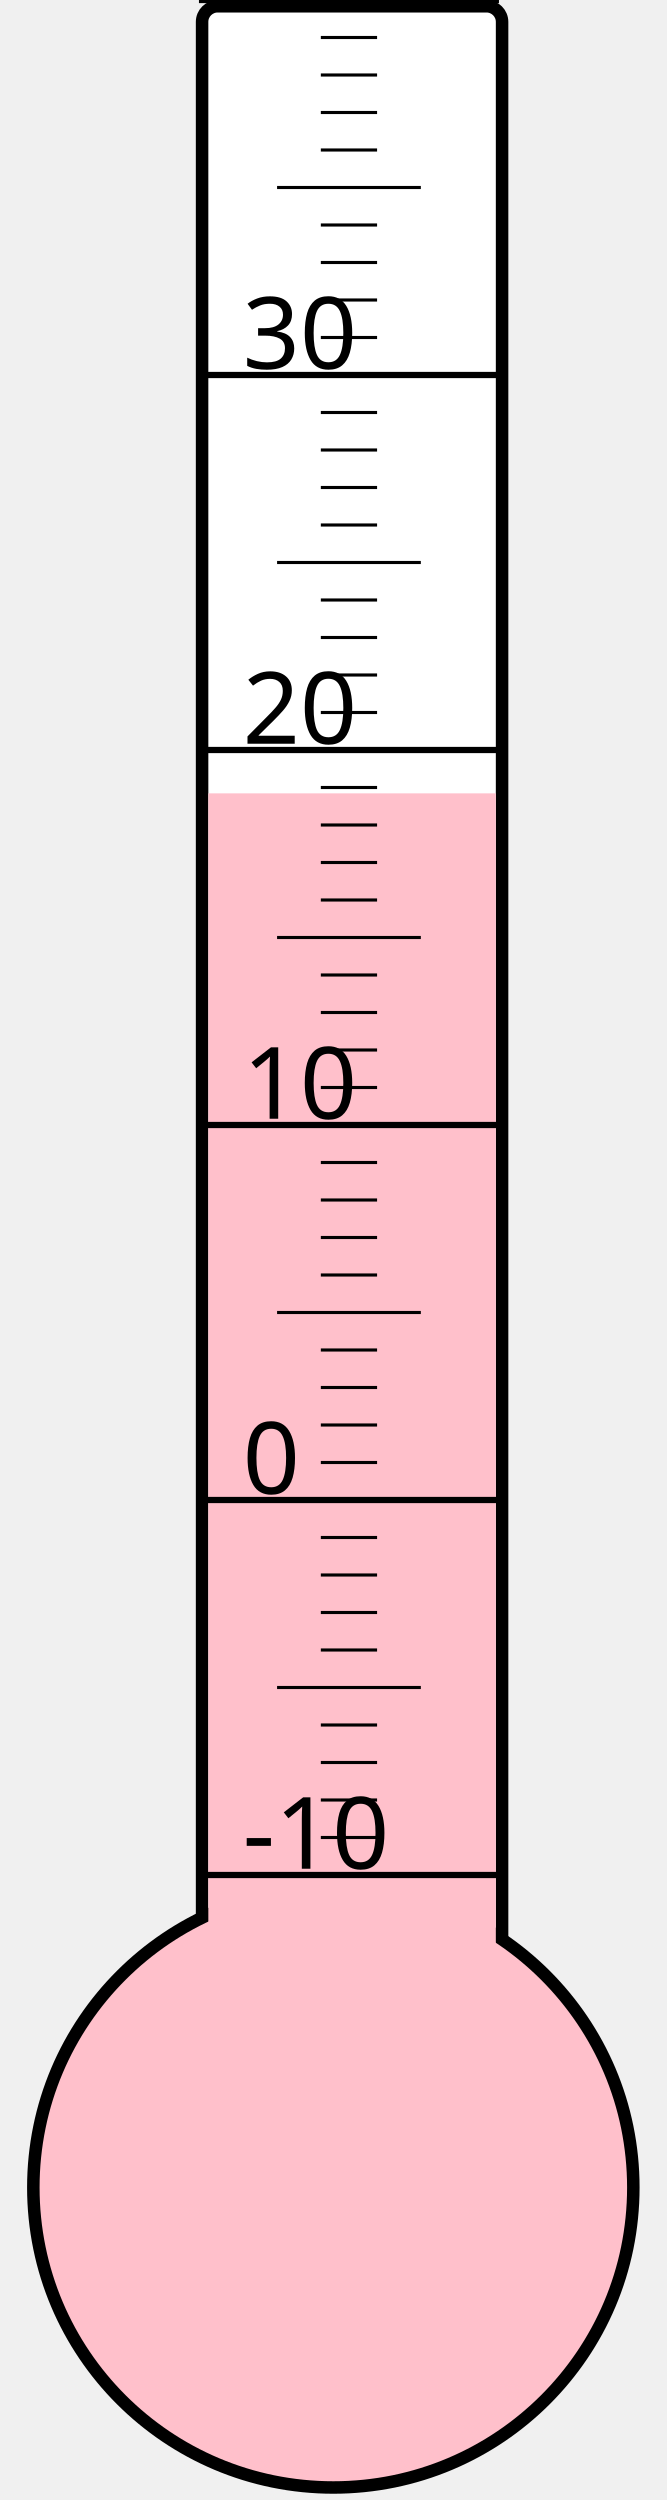
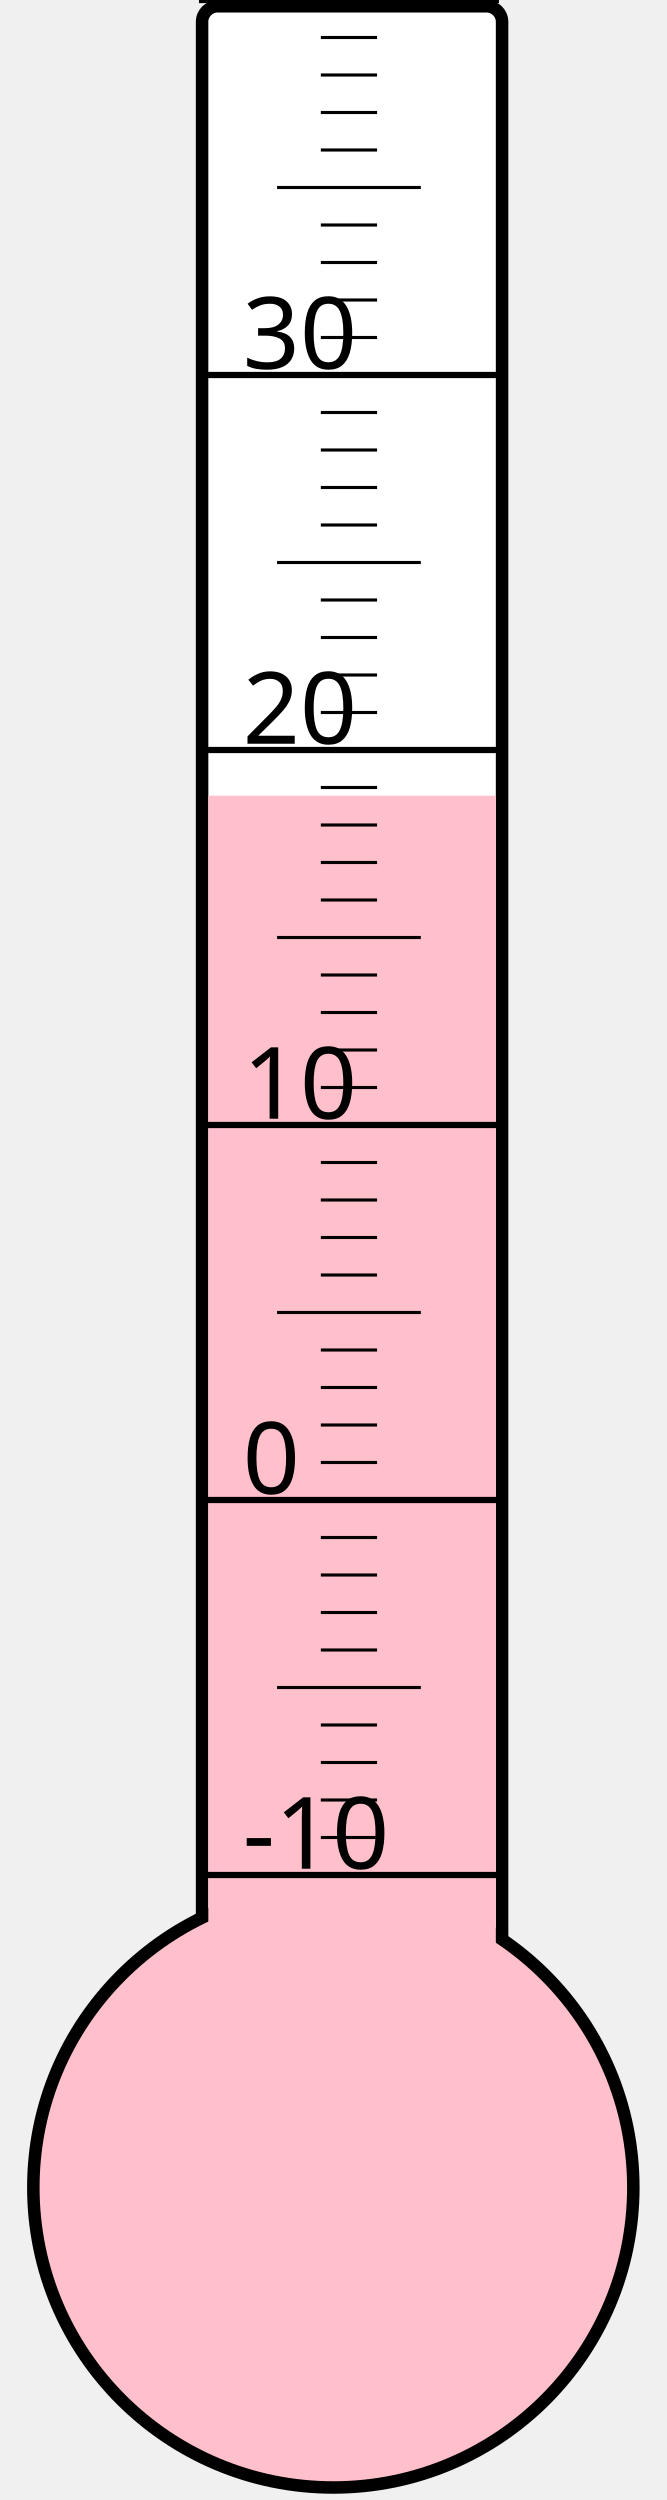
<svg xmlns="http://www.w3.org/2000/svg" width="40px" height="150px" viewBox="0 0 200 800">
  <rect width="200" height="800" x="0" y="0" style="fill: #ffffeb; fill-opacity: 0;" />
  <rect width="96" height="680" x="58" y="2" rx="5" ry="5" style="fill: white; fill-opacity: 1; stroke: black; stroke-width: 4;" />
  <circle cx="100" cy="700" r="96" style="fill: pink; stroke: black; stroke-width: 4;" />
-   <rect width="92" height="446.125" x="60" y="253.875" style="fill: pink; fill-opacity: 1; stroke-width: 0;" />
+   <rect width="92" height="445.375" x="60" y="254.625" style="fill: pink; fill-opacity: 1; stroke-width: 0;" />
  <text x="71" y="598" style="font-family: sans-serif; font-size: 24pt;">-10</text>
  <text x="71" y="478" style="font-family: sans-serif; font-size: 24pt;">0</text>
  <text x="71" y="358" style="font-family: sans-serif; font-size: 24pt;">10</text>
  <text x="71" y="238" style="font-family: sans-serif; font-size: 24pt;">20</text>
  <text x="71" y="118" style="font-family: sans-serif; font-size: 24pt;">30</text>
  <g style="stroke: black;">
    <line x1="57" y1="600" x2="153" y2="600" style="stroke-width: 2;" />
    <line x1="96" y1="588" x2="114" y2="588" style="stroke-width: 1;" />
    <line x1="96" y1="576" x2="114" y2="576" style="stroke-width: 1;" />
    <line x1="96" y1="564" x2="114" y2="564" style="stroke-width: 1;" />
    <line x1="96" y1="552" x2="114" y2="552" style="stroke-width: 1;" />
    <line x1="82" y1="540" x2="128" y2="540" style="stroke-width: 1;" />
    <line x1="96" y1="528" x2="114" y2="528" style="stroke-width: 1;" />
    <line x1="96" y1="516" x2="114" y2="516" style="stroke-width: 1;" />
    <line x1="96" y1="504" x2="114" y2="504" style="stroke-width: 1;" />
    <line x1="96" y1="492" x2="114" y2="492" style="stroke-width: 1;" />
    <line x1="57" y1="480" x2="153" y2="480" style="stroke-width: 2;" />
    <line x1="96" y1="468" x2="114" y2="468" style="stroke-width: 1;" />
    <line x1="96" y1="456" x2="114" y2="456" style="stroke-width: 1;" />
    <line x1="96" y1="444" x2="114" y2="444" style="stroke-width: 1;" />
    <line x1="96" y1="432" x2="114" y2="432" style="stroke-width: 1;" />
    <line x1="82" y1="420" x2="128" y2="420" style="stroke-width: 1;" />
    <line x1="96" y1="408" x2="114" y2="408" style="stroke-width: 1;" />
    <line x1="96" y1="396" x2="114" y2="396" style="stroke-width: 1;" />
    <line x1="96" y1="384" x2="114" y2="384" style="stroke-width: 1;" />
    <line x1="96" y1="372" x2="114" y2="372" style="stroke-width: 1;" />
    <line x1="57" y1="360" x2="153" y2="360" style="stroke-width: 2;" />
    <line x1="96" y1="348" x2="114" y2="348" style="stroke-width: 1;" />
    <line x1="96" y1="336" x2="114" y2="336" style="stroke-width: 1;" />
    <line x1="96" y1="324" x2="114" y2="324" style="stroke-width: 1;" />
    <line x1="96" y1="312" x2="114" y2="312" style="stroke-width: 1;" />
    <line x1="82" y1="300" x2="128" y2="300" style="stroke-width: 1;" />
    <line x1="96" y1="288" x2="114" y2="288" style="stroke-width: 1;" />
    <line x1="96" y1="276" x2="114" y2="276" style="stroke-width: 1;" />
    <line x1="96" y1="264" x2="114" y2="264" style="stroke-width: 1;" />
    <line x1="96" y1="252" x2="114" y2="252" style="stroke-width: 1;" />
    <line x1="57" y1="240" x2="153" y2="240" style="stroke-width: 2;" />
    <line x1="96" y1="228" x2="114" y2="228" style="stroke-width: 1;" />
    <line x1="96" y1="216" x2="114" y2="216" style="stroke-width: 1;" />
    <line x1="96" y1="204" x2="114" y2="204" style="stroke-width: 1;" />
    <line x1="96" y1="192" x2="114" y2="192" style="stroke-width: 1;" />
    <line x1="82" y1="180" x2="128" y2="180" style="stroke-width: 1;" />
    <line x1="96" y1="168" x2="114" y2="168" style="stroke-width: 1;" />
    <line x1="96" y1="156" x2="114" y2="156" style="stroke-width: 1;" />
    <line x1="96" y1="144" x2="114" y2="144" style="stroke-width: 1;" />
    <line x1="96" y1="132" x2="114" y2="132" style="stroke-width: 1;" />
    <line x1="57" y1="120" x2="153" y2="120" style="stroke-width: 2;" />
    <line x1="96" y1="108" x2="114" y2="108" style="stroke-width: 1;" />
    <line x1="96" y1="96" x2="114" y2="96" style="stroke-width: 1;" />
    <line x1="96" y1="84" x2="114" y2="84" style="stroke-width: 1;" />
    <line x1="96" y1="72" x2="114" y2="72" style="stroke-width: 1;" />
    <line x1="82" y1="60" x2="128" y2="60" style="stroke-width: 1;" />
    <line x1="96" y1="48" x2="114" y2="48" style="stroke-width: 1;" />
    <line x1="96" y1="36" x2="114" y2="36" style="stroke-width: 1;" />
    <line x1="96" y1="24" x2="114" y2="24" style="stroke-width: 1;" />
    <line x1="96" y1="12" x2="114" y2="12" style="stroke-width: 1;" />
    <line x1="57" y1="0" x2="153" y2="0" style="stroke-width: 2;" />
  </g>
</svg>
